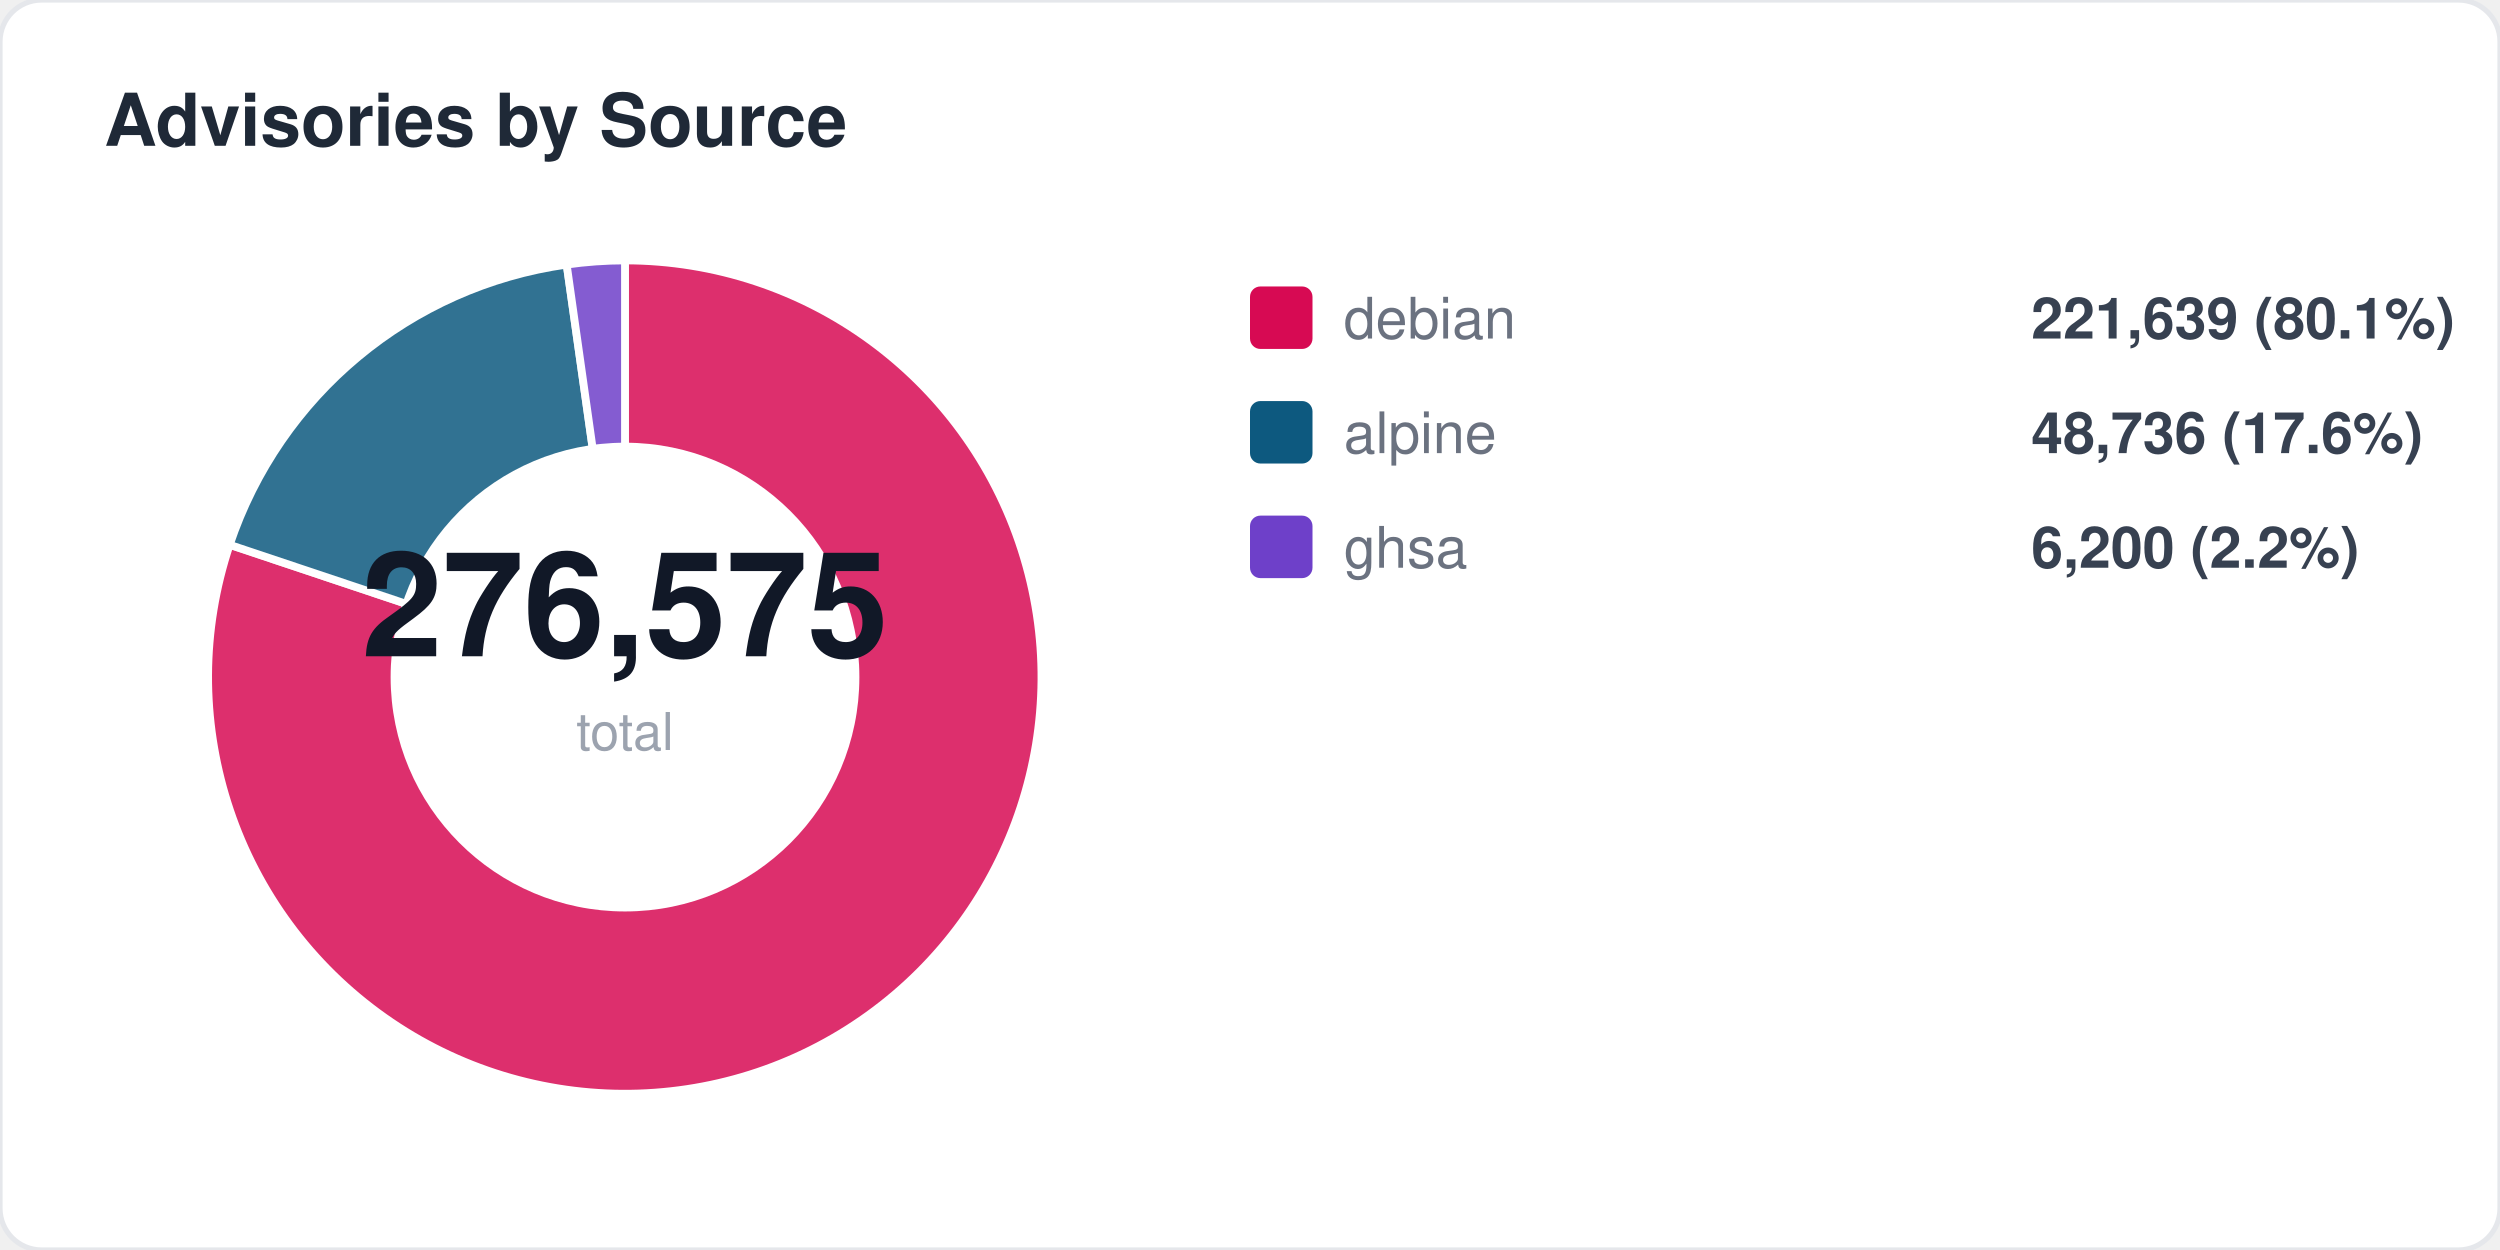
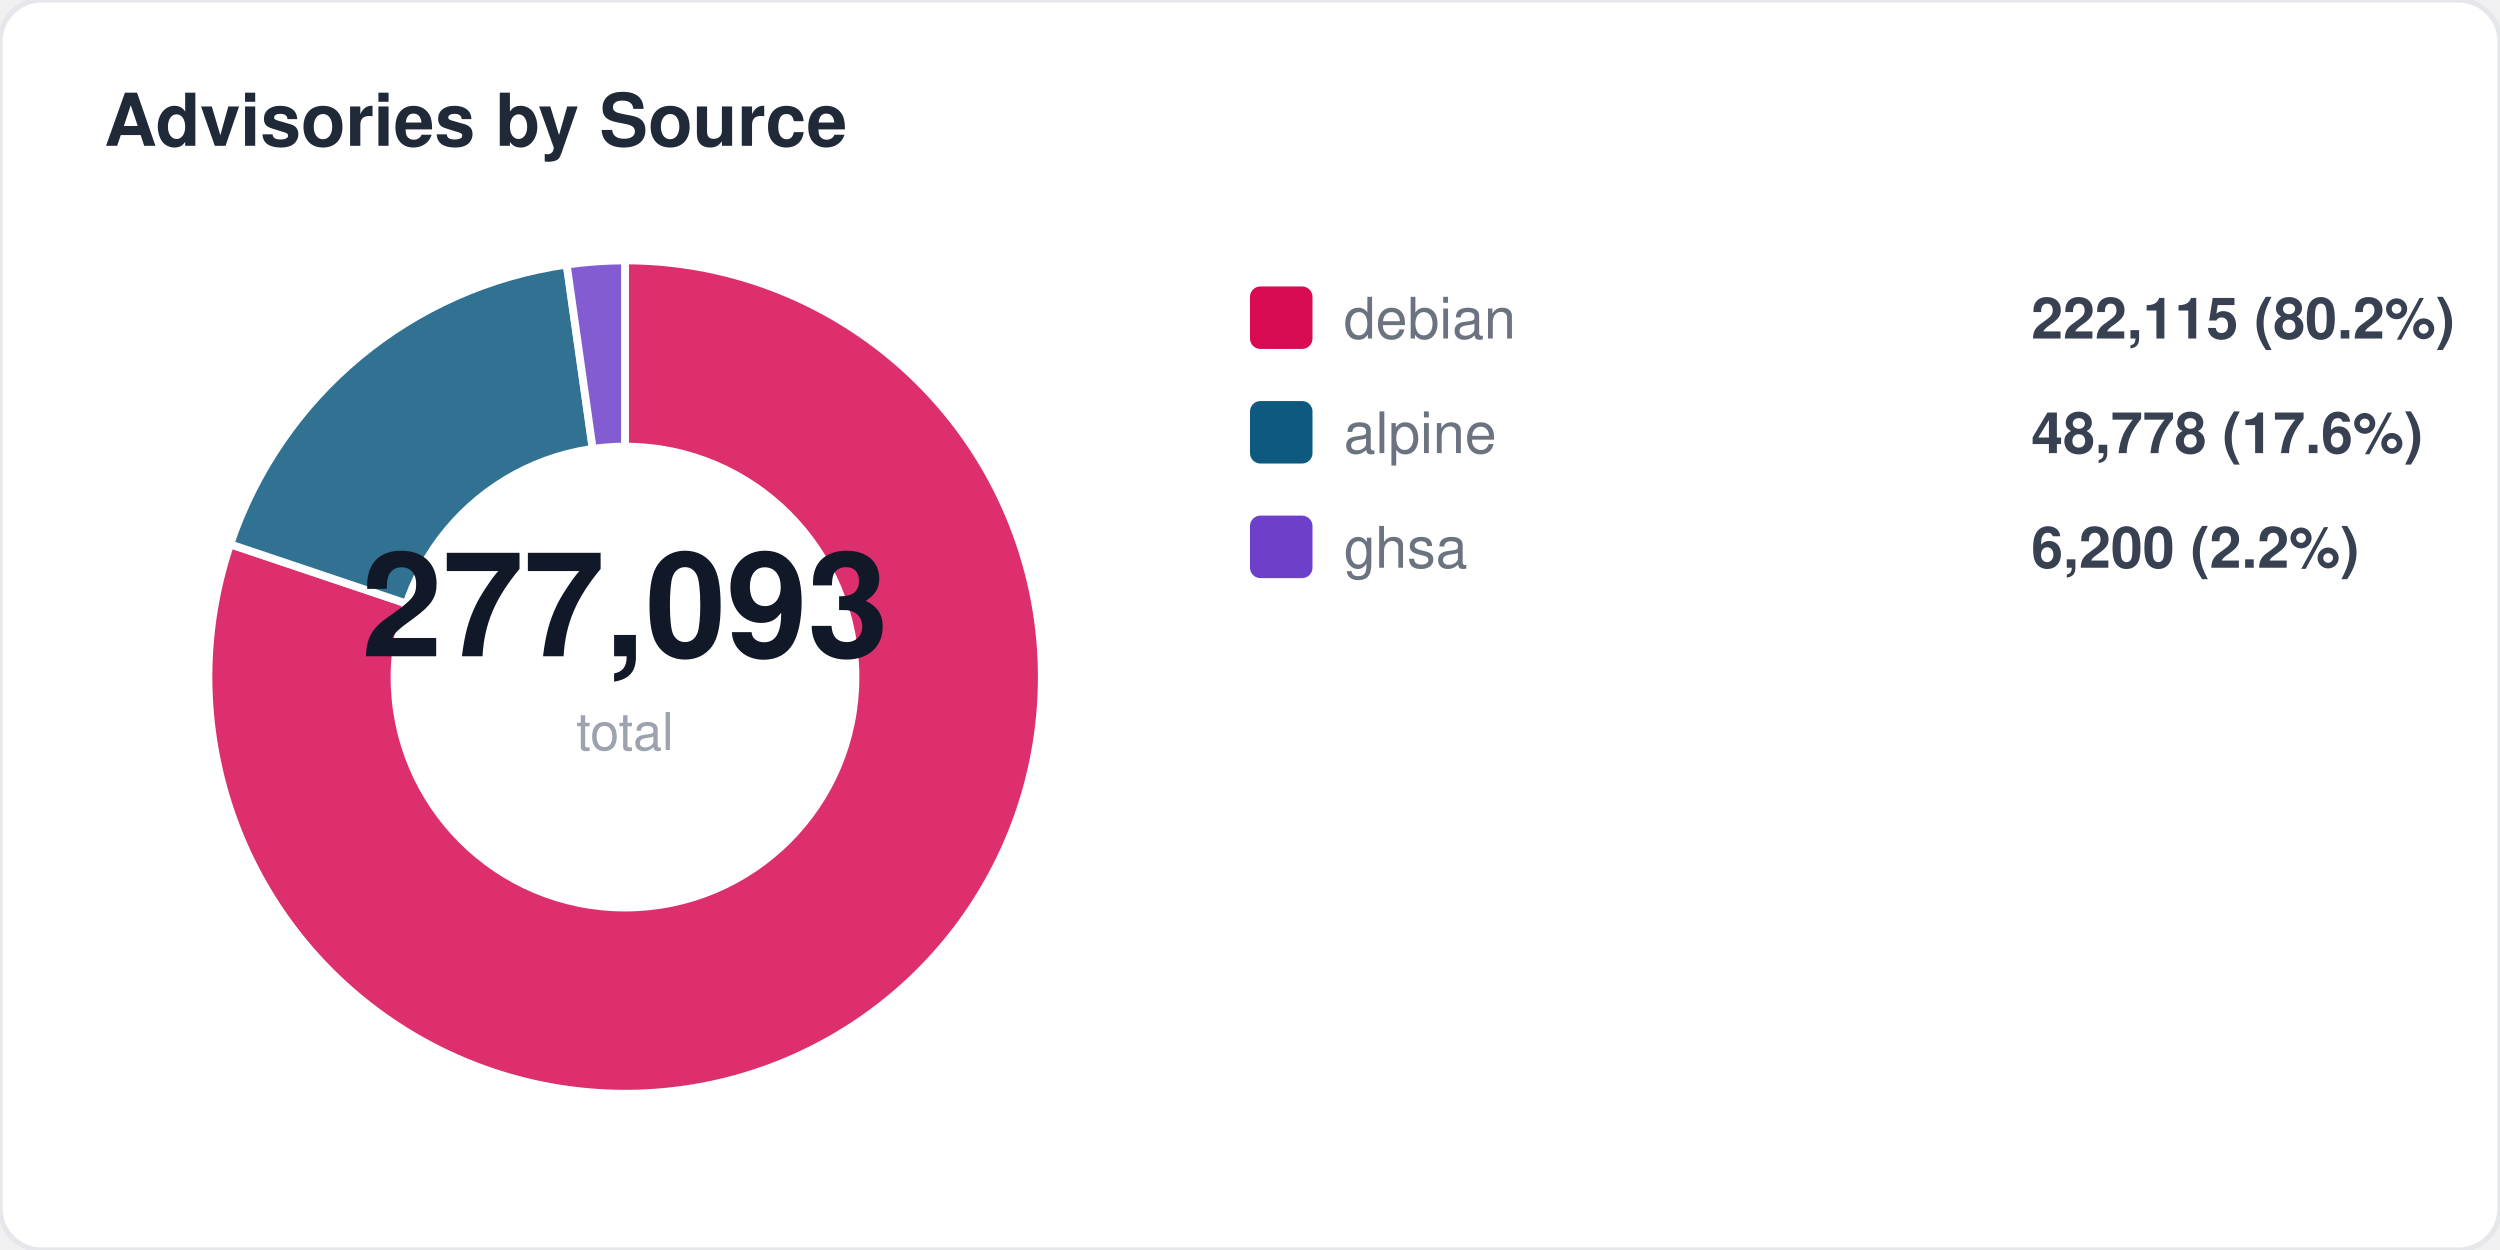
<svg xmlns="http://www.w3.org/2000/svg" width="480" height="240" viewBox="0 0 480 240" fill="none">
  <style>
  text { font-family: -apple-system, BlinkMacSystemFont, "Segoe UI", Helvetica, Arial, sans-serif; }
  .title { font-size: 14px; font-weight: 700; fill: #1f2937; }
  .label { font-size: 11px; fill: #6b7280; }
  .value { font-size: 11px; font-weight: 600; fill: #374151; }
  .big-number { font-size: 28px; font-weight: 800; fill: #111827; }
  .sub { font-size: 10px; fill: #9ca3af; }
</style>
  <rect width="480" height="240" rx="8" fill="#ffffff" stroke="#e5e7eb" stroke-width="1" />
  <text x="20" y="28" class="title">Advisories by Source</text>
-   <path d="M 120 130 L 120.0 50.0 A 80 80 0 1 1 44.1 104.6 Z" fill="#d70a53" opacity="0.85" stroke="#fff" stroke-width="1.5" />
-   <path d="M 120 130 L 44.1 104.6 A 80 80 0 0 1 108.8 50.8 Z" fill="#0d597f" opacity="0.85" stroke="#fff" stroke-width="1.5" />
+   <path d="M 120 130 L 120.0 50.0 A 80 80 0 1 1 44.2 104.5 Z" fill="#d70a53" opacity="0.85" stroke="#fff" stroke-width="1.5" />
+   <path d="M 120 130 L 44.2 104.5 A 80 80 0 0 1 108.8 50.8 Z" fill="#0d597f" opacity="0.85" stroke="#fff" stroke-width="1.5" />
  <path d="M 120 130 L 108.8 50.8 A 80 80 0 0 1 120.0 50.0 Z" fill="#6e40c9" opacity="0.85" stroke="#fff" stroke-width="1.5" />
  <circle cx="120" cy="130" r="45" fill="#ffffff" />
-   <text x="120" y="126" text-anchor="middle" class="big-number">276,575</text>
+   <text x="120" y="126" text-anchor="middle" class="big-number">277,093</text>
  <text x="120" y="144" text-anchor="middle" class="sub">total</text>
  <rect x="240" y="55" width="12" height="12" rx="2" fill="#d70a53" />
  <text x="258" y="65" class="label">debian</text>
-   <text x="390" y="65" class="value">221,639 (80.1%)</text>
+   <text x="390" y="65" class="value">222,115 (80.2%)</text>
  <rect x="240" y="77" width="12" height="12" rx="2" fill="#0d597f" />
  <text x="258" y="87" class="label">alpine</text>
-   <text x="390" y="87" class="value">48,736 (17.6%)</text>
+   <text x="390" y="87" class="value">48,778 (17.6%)</text>
  <rect x="240" y="99" width="12" height="12" rx="2" fill="#6e40c9" />
  <text x="258" y="109" class="label">ghsa</text>
  <text x="390" y="109" class="value">6,200 (2.2%)</text>
</svg>
